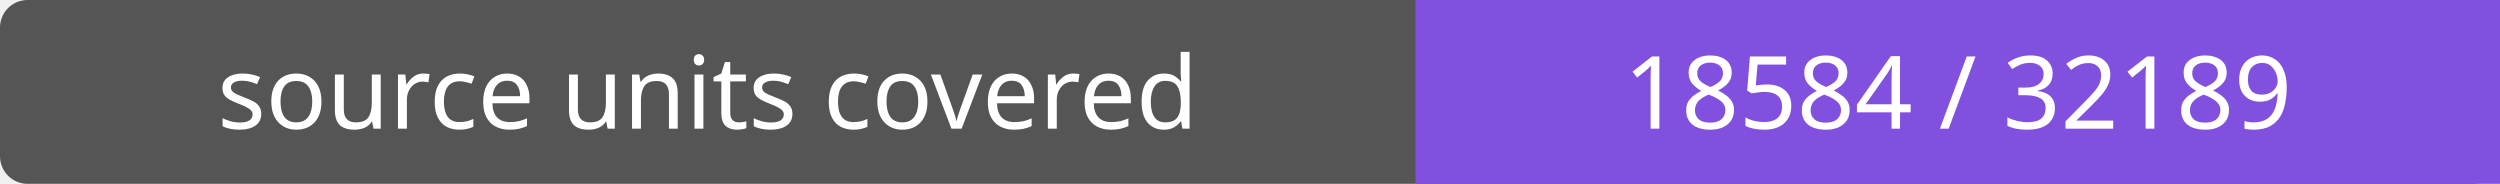
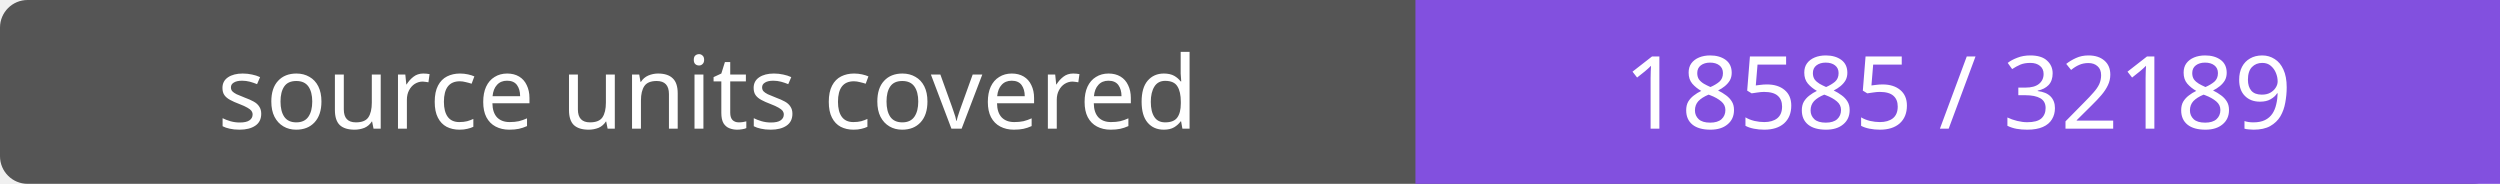
- <svg xmlns="http://www.w3.org/2000/svg" width="272" height="20" role="img" aria-label="source units covered: 18584 / 32189">
+ <svg xmlns="http://www.w3.org/2000/svg" width="272" height="20" role="img" aria-label="source units covered: 18585 / 32189">
  <rect width="272" height="20" rx="3" fill="#555" />
  <path fill="#8250df" d="M154 0h118v20H154z" />
  <g fill="#fff" text-anchor="middle" font-family="Verdana,sans-serif" font-size="11">
    <text x="77.0" y="14">source units covered</text>
-     <text x="213.0" y="14">18584 / 32189</text>
+     <text x="213.0" y="14">18585 / 32189</text>
  </g>
</svg>
